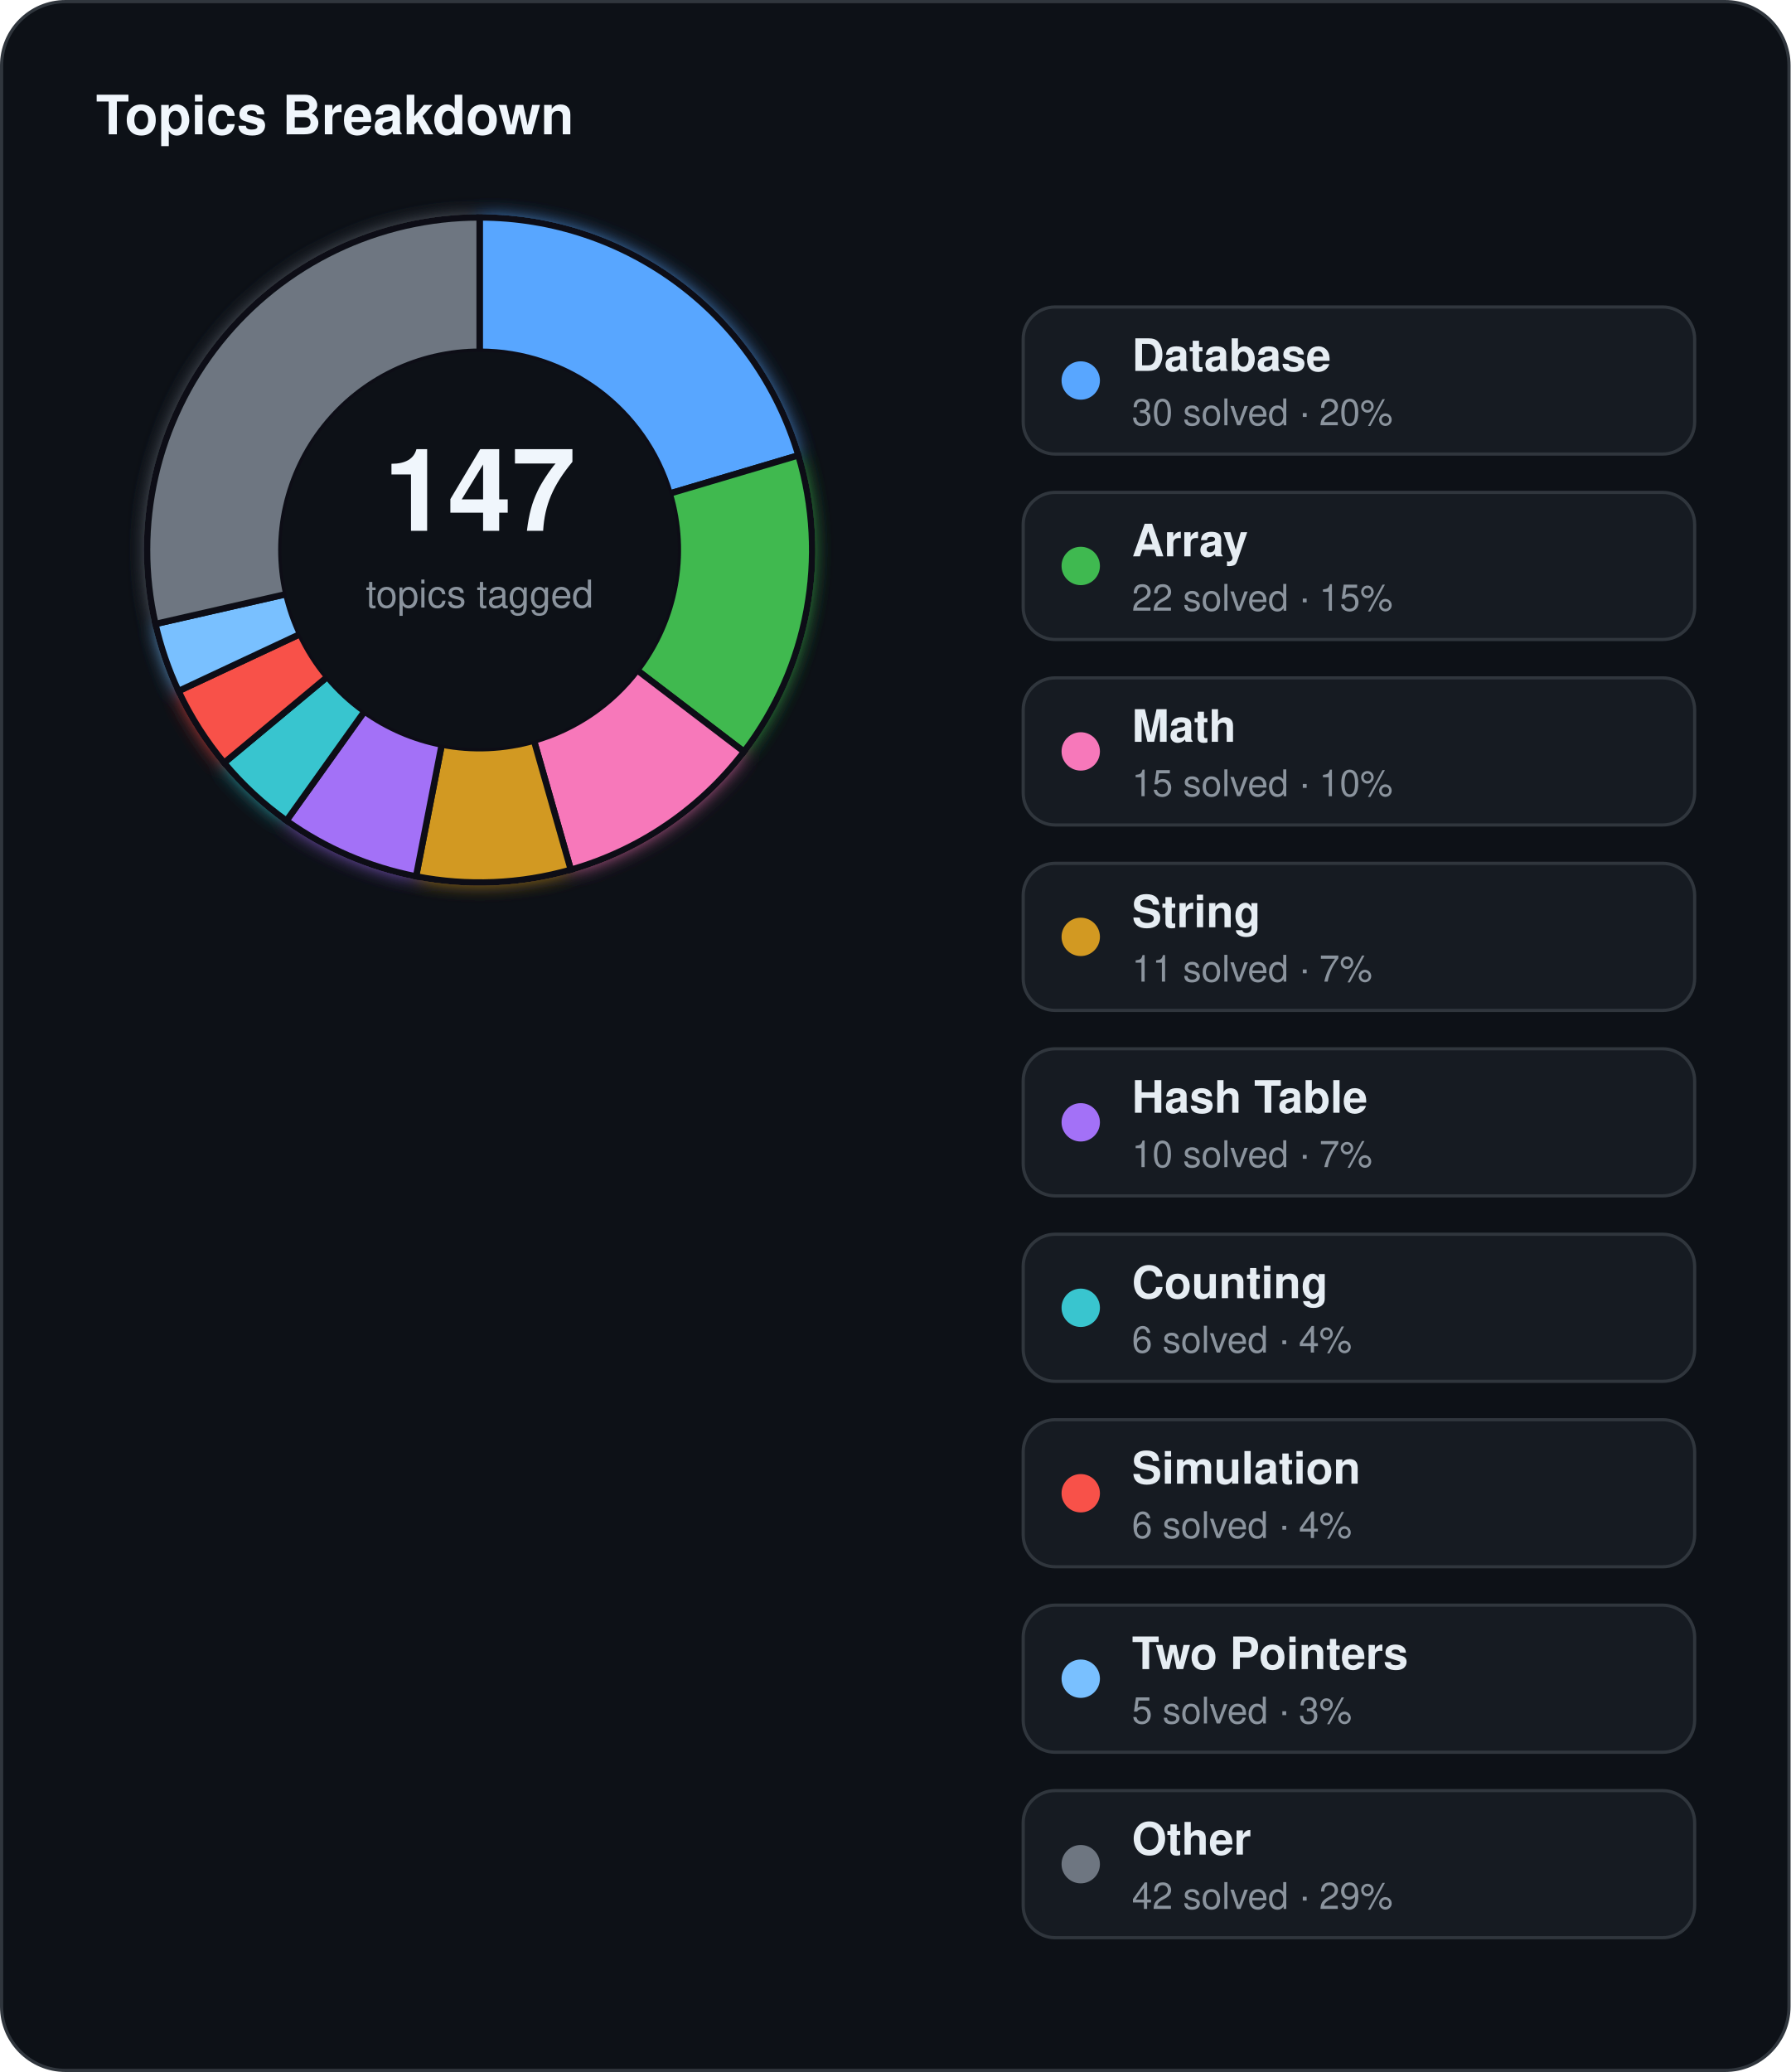
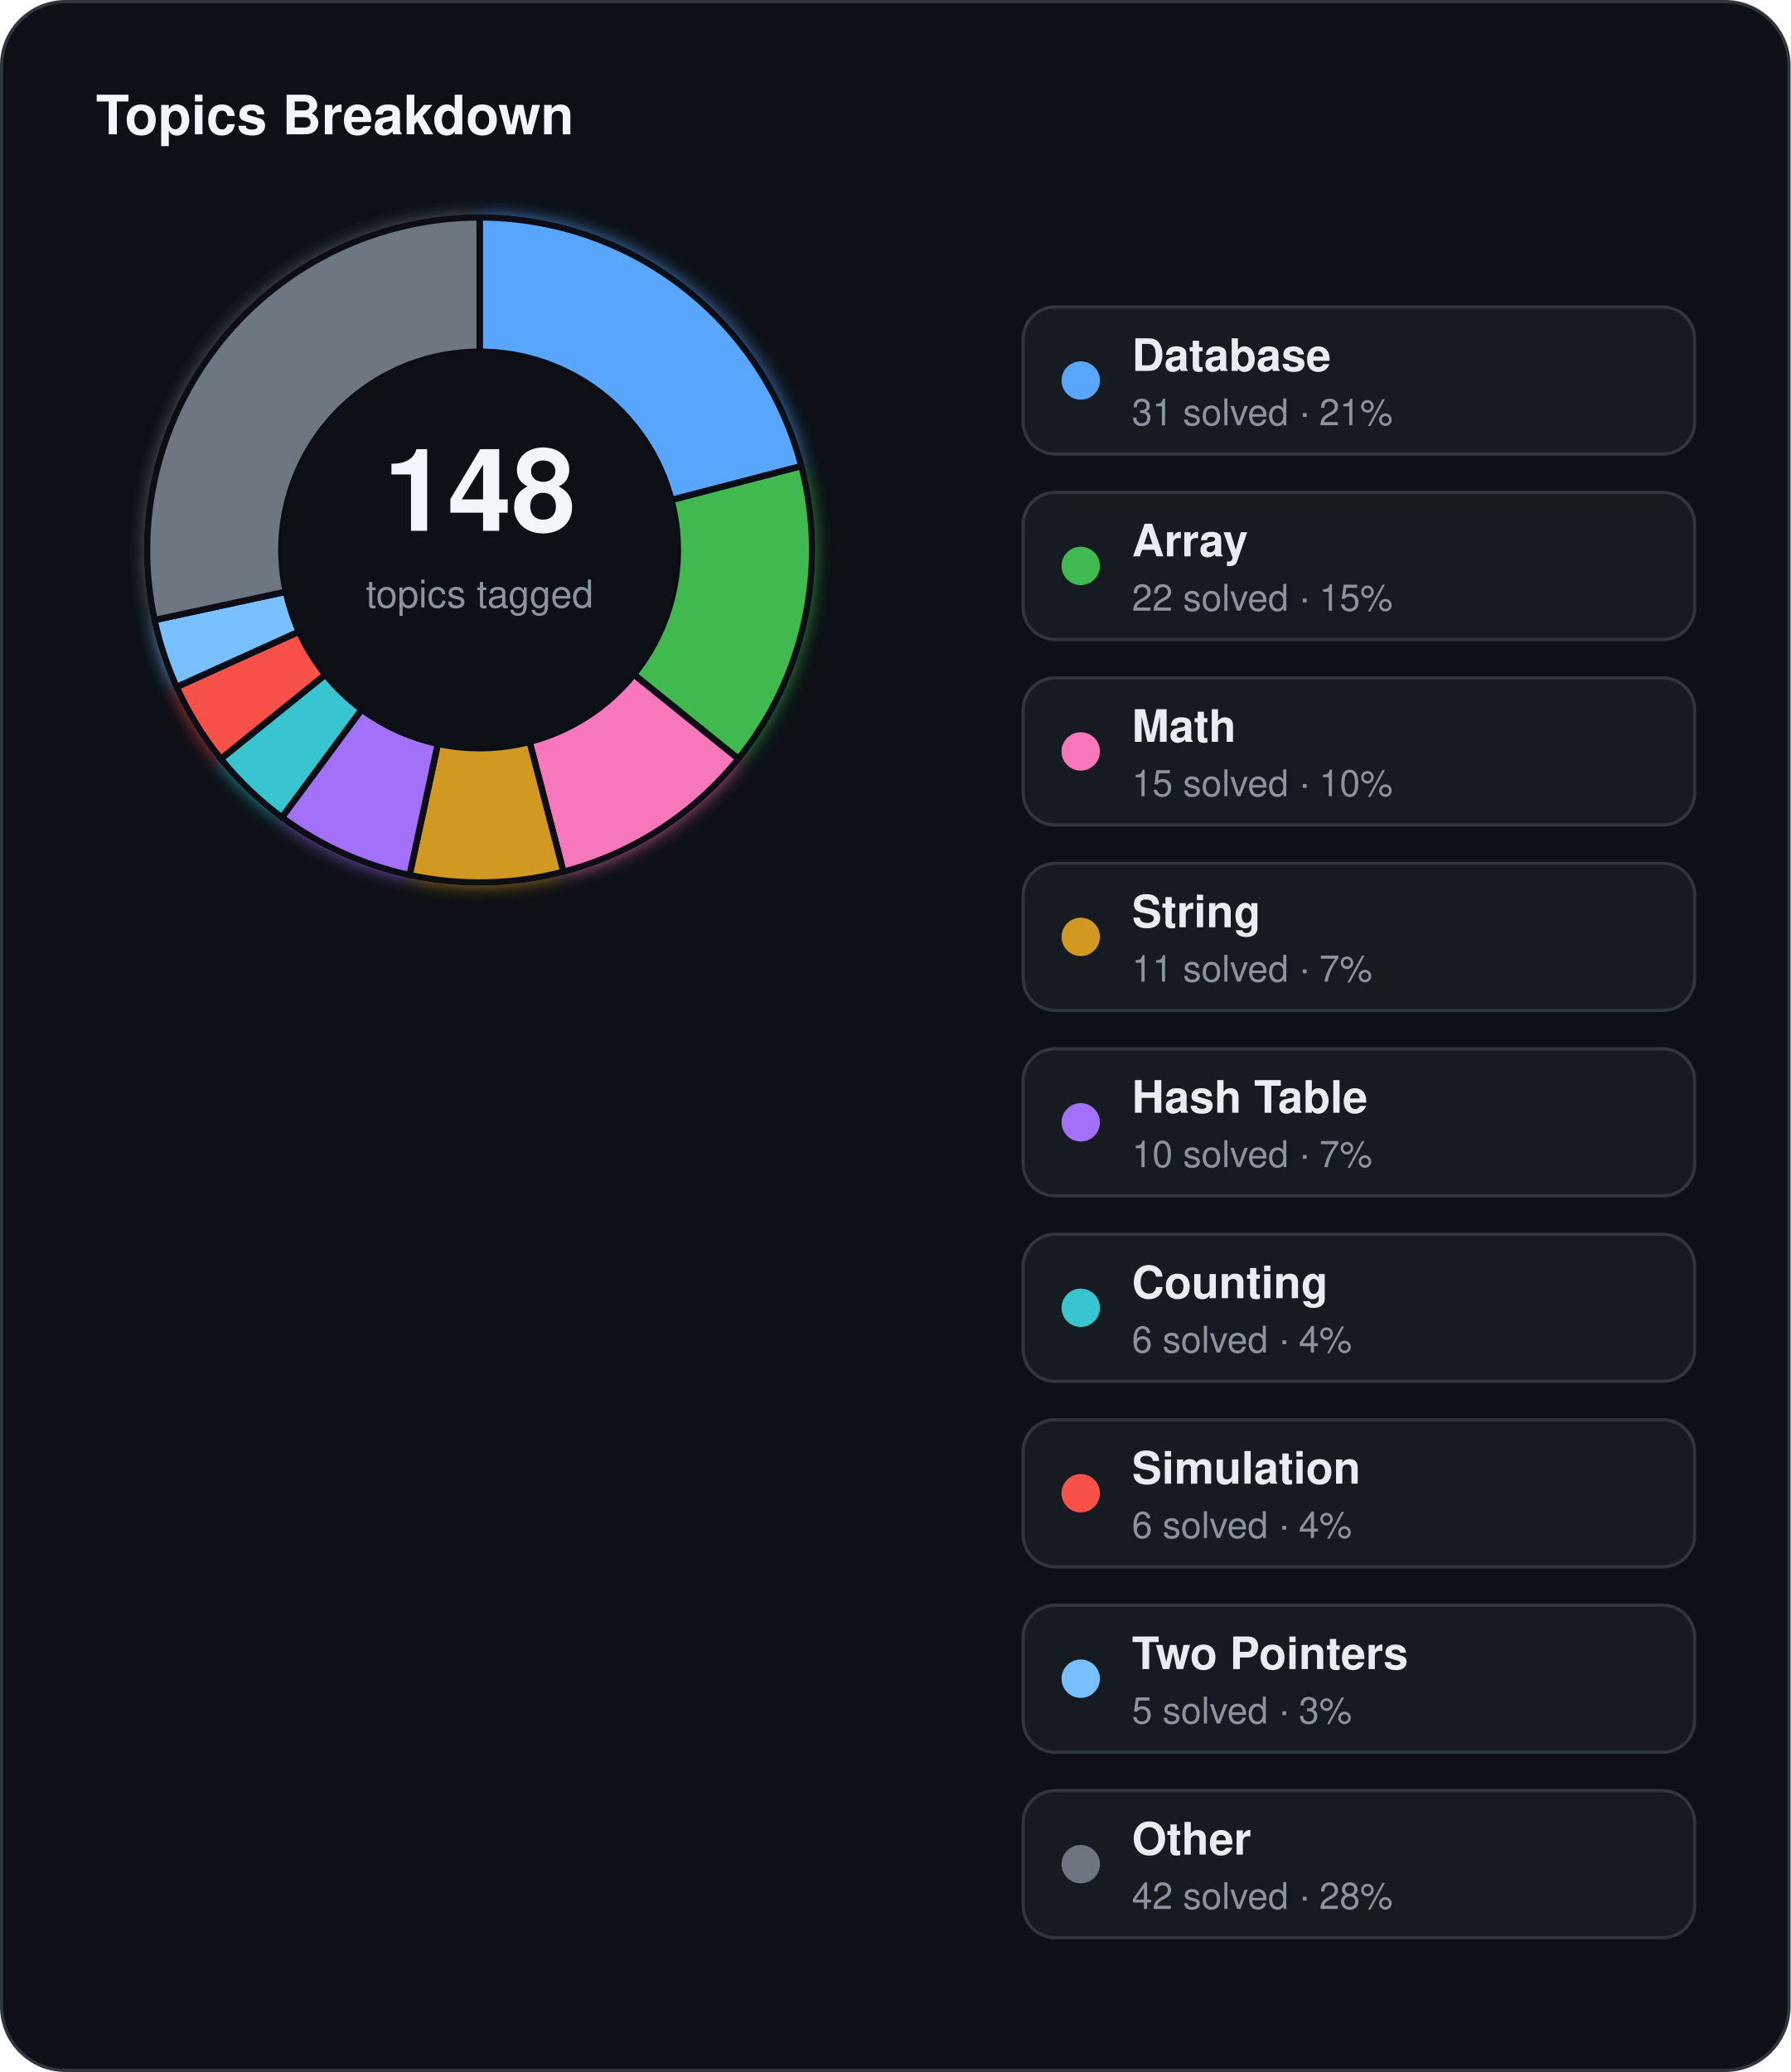
<svg xmlns="http://www.w3.org/2000/svg" width="560" height="648" viewBox="0 0 560 648">
  <defs>
    <filter id="topics-glow" x="-60%" y="-60%" width="220%" height="220%">
      <feGaussianBlur stdDeviation="3" result="blur" />
      <feMerge>
        <feMergeNode in="blur" />
        <feMergeNode in="SourceGraphic" />
      </feMerge>
    </filter>
  </defs>
  <rect x="0.5" y="0.5" width="559" height="647" rx="20" fill="#0d1117" stroke="#30363d" stroke-width="1" />
  <text x="30" y="42" fill="#f0f6fc" font-family="Segoe UI, Helvetica, Arial, sans-serif" font-size="17" font-weight="700">Topics Breakdown</text>
  <g filter="url(#topics-glow)">
-     <path d="M 150.00,68.00 A 104,104 0 0 1 249.70,142.41 L 209.44,154.36 A 62,62 0 0 0 150.00,110.00 Z" fill="#58a6ff" stroke="#0d1117" stroke-width="2" />
-     <path d="M 249.70,142.41 A 104,104 0 0 1 232.68,235.09 L 199.29,209.61 A 62,62 0 0 0 209.44,154.36 Z" fill="#3fb950" stroke="#0d1117" stroke-width="2" />
-     <path d="M 232.68,235.09 A 104,104 0 0 1 178.52,272.01 L 167.00,231.62 A 62,62 0 0 0 199.29,209.61 Z" fill="#f778ba" stroke="#0d1117" stroke-width="2" />
-     <path d="M 178.52,272.01 A 104,104 0 0 1 130.12,274.08 L 138.15,232.86 A 62,62 0 0 0 167.00,231.62 Z" fill="#d29922" stroke="#0d1117" stroke-width="2" />
-     <path d="M 130.12,274.08 A 104,104 0 0 1 89.59,256.66 L 113.99,222.47 A 62,62 0 0 0 138.15,232.86 Z" fill="#a371f7" stroke="#0d1117" stroke-width="2" />
-     <path d="M 89.59,256.66 A 104,104 0 0 1 70.09,238.57 L 102.36,211.68 A 62,62 0 0 0 113.99,222.47 Z" fill="#39c5cf" stroke="#0d1117" stroke-width="2" />
-     <path d="M 70.09,238.57 A 104,104 0 0 1 55.82,216.12 L 93.86,198.30 A 62,62 0 0 0 102.36,211.68 Z" fill="#f85149" stroke="#0d1117" stroke-width="2" />
-     <path d="M 55.82,216.12 A 104,104 0 0 1 48.61,195.14 L 89.55,185.80 A 62,62 0 0 0 93.86,198.30 Z" fill="#79c0ff" stroke="#0d1117" stroke-width="2" />
-     <path d="M 48.61,195.14 A 104,104 0 0 1 150.00,68.00 L 150.00,110.00 A 62,62 0 0 0 89.55,185.80 Z" fill="#6e7681" stroke="#0d1117" stroke-width="2" />
+     <path d="M 150.00,68.00 A 104,104 0 0 1 250.64,145.79 L 210.00,156.38 A 62,62 0 0 0 150.00,110.00 Z" fill="#58a6ff" stroke="#0d1117" stroke-width="2" />
+     <path d="M 250.64,145.79 A 104,104 0 0 1 230.92,237.33 L 198.24,210.95 A 62,62 0 0 0 210.00,156.38 Z" fill="#3fb950" stroke="#0d1117" stroke-width="2" />
+     <path d="M 230.92,237.33 A 104,104 0 0 1 176.21,272.64 L 165.62,232.00 A 62,62 0 0 0 198.24,210.95 Z" fill="#f778ba" stroke="#0d1117" stroke-width="2" />
+     <path d="M 176.21,272.64 A 104,104 0 0 1 128.09,273.67 L 136.94,232.61 A 62,62 0 0 0 165.62,232.00 Z" fill="#d29922" stroke="#0d1117" stroke-width="2" />
+     <path d="M 128.09,273.67 A 104,104 0 0 1 88.16,255.62 L 113.13,221.85 A 62,62 0 0 0 136.94,232.61 Z" fill="#a371f7" stroke="#0d1117" stroke-width="2" />
+     <path d="M 88.16,255.62 A 104,104 0 0 1 69.08,237.33 L 101.76,210.95 A 62,62 0 0 0 113.13,221.85 Z" fill="#39c5cf" stroke="#0d1117" stroke-width="2" />
+     <path d="M 69.08,237.33 A 104,104 0 0 1 55.23,214.84 L 93.50,197.54 A 62,62 0 0 0 101.76,210.95 Z" fill="#f85149" stroke="#0d1117" stroke-width="2" />
+     <path d="M 55.23,214.84 A 104,104 0 0 1 48.33,193.91 L 89.39,185.06 A 62,62 0 0 0 93.50,197.54 Z" fill="#79c0ff" stroke="#0d1117" stroke-width="2" />
+     <path d="M 48.33,193.91 A 104,104 0 0 1 150.00,68.00 L 150.00,110.00 A 62,62 0 0 0 89.39,185.06 Z" fill="#6e7681" stroke="#0d1117" stroke-width="2" />
  </g>
  <circle cx="150" cy="172" r="62" fill="#0d1117" />
-   <text x="150" y="166" text-anchor="middle" fill="#f0f6fc" font-family="Segoe UI, Helvetica, Arial, sans-serif" font-size="36" font-weight="700">147</text>
+   <text x="150" y="166" text-anchor="middle" fill="#f0f6fc" font-family="Segoe UI, Helvetica, Arial, sans-serif" font-size="36" font-weight="700">148</text>
  <text x="150" y="190" text-anchor="middle" fill="#8b949e" font-family="Segoe UI, Helvetica, Arial, sans-serif" font-size="12">topics tagged</text>
  <rect x="320" y="96" width="210" height="46" rx="10" fill="#161b22" stroke="#30363d" stroke-width="1" />
  <circle cx="338" cy="119" r="6" fill="#58a6ff" />
  <text x="354" y="116" fill="#e6edf3" font-family="Segoe UI, Helvetica, Arial, sans-serif" font-size="14" font-weight="600">Database</text>
-   <text x="354" y="133" fill="#8b949e" font-family="Segoe UI, Helvetica, Arial, sans-serif" font-size="11.5">30 solved · 20%</text>
+   <text x="354" y="133" fill="#8b949e" font-family="Segoe UI, Helvetica, Arial, sans-serif" font-size="11.5">31 solved · 21%</text>
  <rect x="320" y="154" width="210" height="46" rx="10" fill="#161b22" stroke="#30363d" stroke-width="1" />
  <circle cx="338" cy="177" r="6" fill="#3fb950" />
  <text x="354" y="174" fill="#e6edf3" font-family="Segoe UI, Helvetica, Arial, sans-serif" font-size="14" font-weight="600">Array</text>
  <text x="354" y="191" fill="#8b949e" font-family="Segoe UI, Helvetica, Arial, sans-serif" font-size="11.5">22 solved · 15%</text>
  <rect x="320" y="212" width="210" height="46" rx="10" fill="#161b22" stroke="#30363d" stroke-width="1" />
  <circle cx="338" cy="235" r="6" fill="#f778ba" />
  <text x="354" y="232" fill="#e6edf3" font-family="Segoe UI, Helvetica, Arial, sans-serif" font-size="14" font-weight="600">Math</text>
  <text x="354" y="249" fill="#8b949e" font-family="Segoe UI, Helvetica, Arial, sans-serif" font-size="11.5">15 solved · 10%</text>
  <rect x="320" y="270" width="210" height="46" rx="10" fill="#161b22" stroke="#30363d" stroke-width="1" />
  <circle cx="338" cy="293" r="6" fill="#d29922" />
  <text x="354" y="290" fill="#e6edf3" font-family="Segoe UI, Helvetica, Arial, sans-serif" font-size="14" font-weight="600">String</text>
  <text x="354" y="307" fill="#8b949e" font-family="Segoe UI, Helvetica, Arial, sans-serif" font-size="11.5">11 solved · 7%</text>
  <rect x="320" y="328" width="210" height="46" rx="10" fill="#161b22" stroke="#30363d" stroke-width="1" />
  <circle cx="338" cy="351" r="6" fill="#a371f7" />
  <text x="354" y="348" fill="#e6edf3" font-family="Segoe UI, Helvetica, Arial, sans-serif" font-size="14" font-weight="600">Hash Table</text>
  <text x="354" y="365" fill="#8b949e" font-family="Segoe UI, Helvetica, Arial, sans-serif" font-size="11.5">10 solved · 7%</text>
  <rect x="320" y="386" width="210" height="46" rx="10" fill="#161b22" stroke="#30363d" stroke-width="1" />
  <circle cx="338" cy="409" r="6" fill="#39c5cf" />
  <text x="354" y="406" fill="#e6edf3" font-family="Segoe UI, Helvetica, Arial, sans-serif" font-size="14" font-weight="600">Counting</text>
  <text x="354" y="423" fill="#8b949e" font-family="Segoe UI, Helvetica, Arial, sans-serif" font-size="11.5">6 solved · 4%</text>
  <rect x="320" y="444" width="210" height="46" rx="10" fill="#161b22" stroke="#30363d" stroke-width="1" />
  <circle cx="338" cy="467" r="6" fill="#f85149" />
  <text x="354" y="464" fill="#e6edf3" font-family="Segoe UI, Helvetica, Arial, sans-serif" font-size="14" font-weight="600">Simulation</text>
  <text x="354" y="481" fill="#8b949e" font-family="Segoe UI, Helvetica, Arial, sans-serif" font-size="11.5">6 solved · 4%</text>
  <rect x="320" y="502" width="210" height="46" rx="10" fill="#161b22" stroke="#30363d" stroke-width="1" />
  <circle cx="338" cy="525" r="6" fill="#79c0ff" />
  <text x="354" y="522" fill="#e6edf3" font-family="Segoe UI, Helvetica, Arial, sans-serif" font-size="14" font-weight="600">Two Pointers</text>
  <text x="354" y="539" fill="#8b949e" font-family="Segoe UI, Helvetica, Arial, sans-serif" font-size="11.5">5 solved · 3%</text>
  <rect x="320" y="560" width="210" height="46" rx="10" fill="#161b22" stroke="#30363d" stroke-width="1" />
  <circle cx="338" cy="583" r="6" fill="#6e7681" />
  <text x="354" y="580" fill="#e6edf3" font-family="Segoe UI, Helvetica, Arial, sans-serif" font-size="14" font-weight="600">Other</text>
-   <text x="354" y="597" fill="#8b949e" font-family="Segoe UI, Helvetica, Arial, sans-serif" font-size="11.5">42 solved · 29%</text>
+   <text x="354" y="597" fill="#8b949e" font-family="Segoe UI, Helvetica, Arial, sans-serif" font-size="11.5">42 solved · 28%</text>
</svg>
